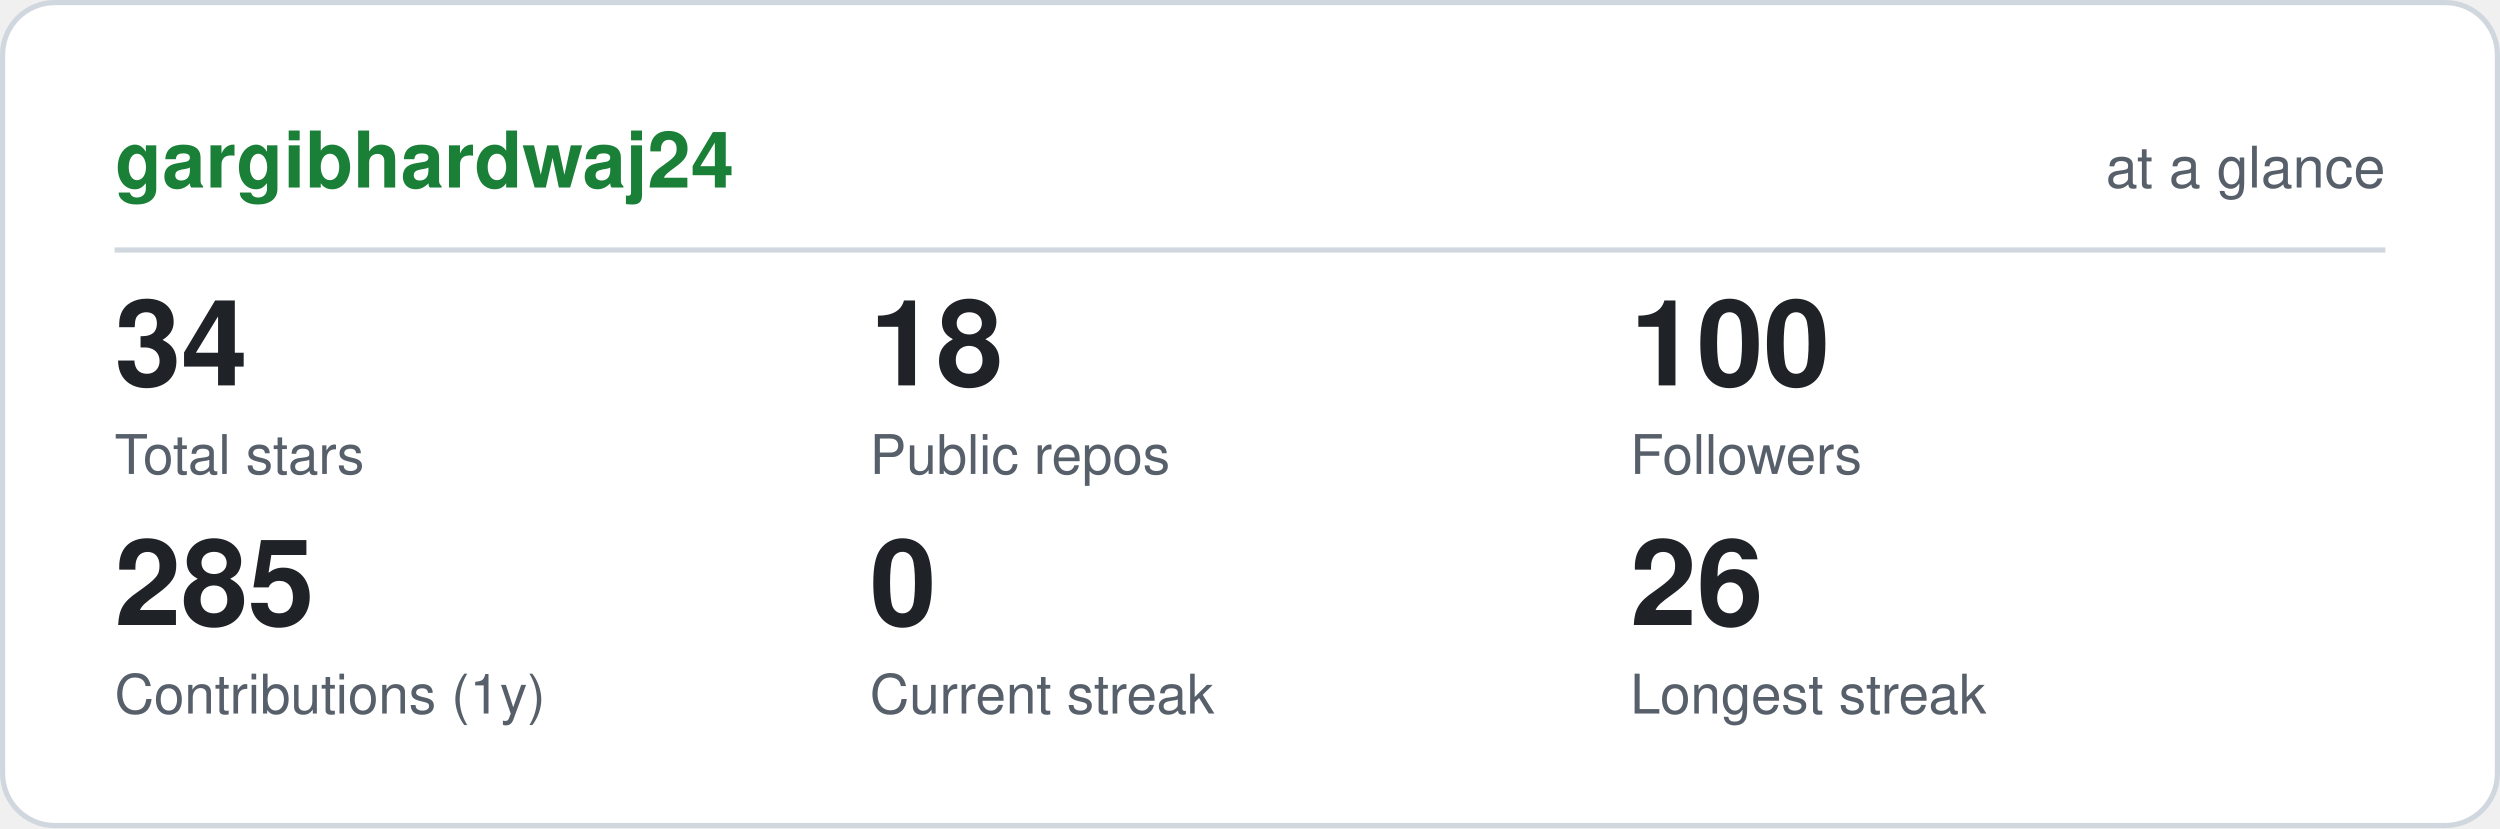
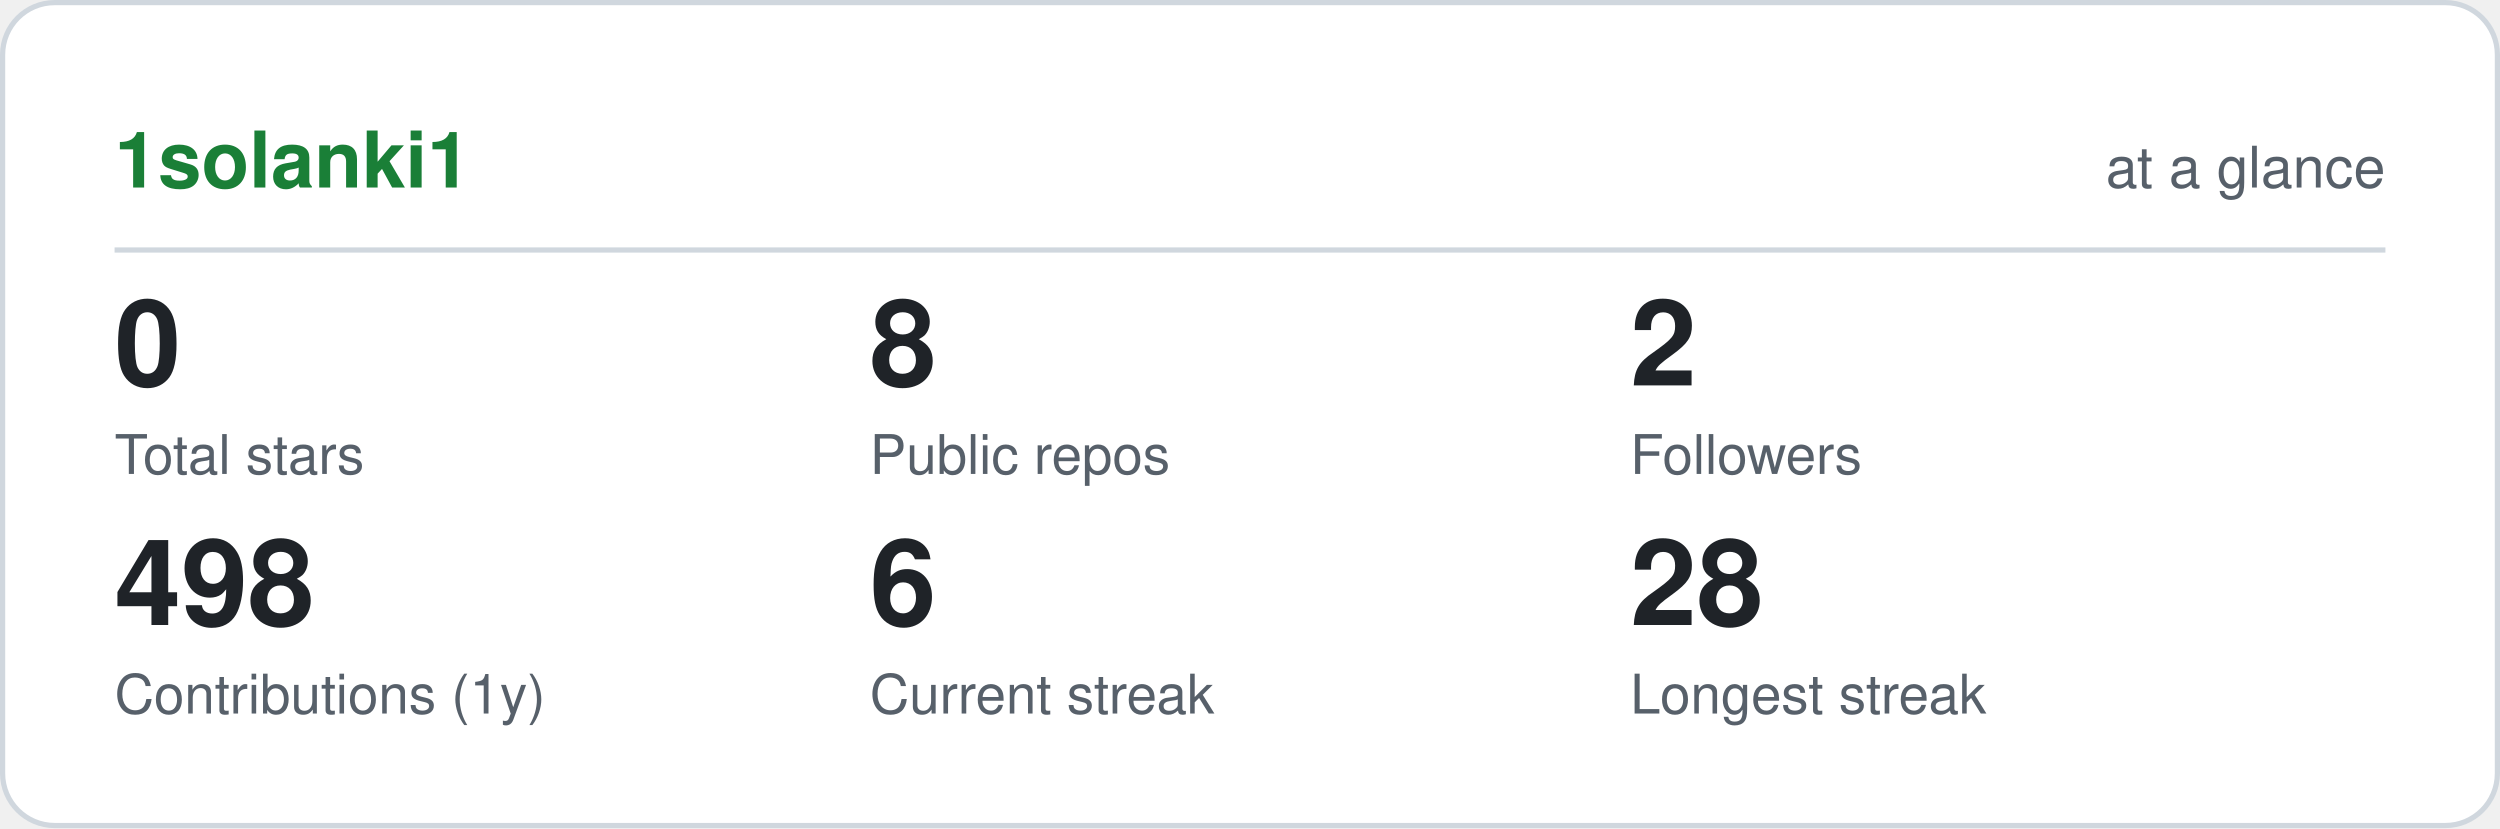
- <svg xmlns="http://www.w3.org/2000/svg" viewBox="0 0 480 159" width="480" height="159" role="img" aria-label="gargibhardwaj24 GitHub statistics" font-family="ui-sans-serif,-apple-system,Segoe UI,Helvetica,Arial,sans-serif">
+ <svg xmlns="http://www.w3.org/2000/svg" viewBox="0 0 480 159" width="480" height="159" role="img" aria-label="1solanki1 GitHub statistics" font-family="ui-sans-serif,-apple-system,Segoe UI,Helvetica,Arial,sans-serif">
  <rect x="0.5" y="0.5" width="479" height="158" rx="10" fill="#ffffff" stroke="#d0d7de" />
-   <text x="22" y="36" font-size="15" font-weight="700" fill="#1a7f37">gargibhardwaj24</text>
+   <text x="22" y="36" font-size="15" font-weight="700" fill="#1a7f37">1solanki1</text>
  <text x="458" y="36" font-size="11" text-anchor="end" fill="#57606a">at a glance</text>
  <line x1="22" y1="48" x2="458" y2="48" stroke="#d0d7de" />
-   <text x="22" y="74" font-size="23" font-weight="700" fill="#1f2328">34</text>
+   <text x="22" y="74" font-size="23" font-weight="700" fill="#1f2328">0</text>
  <text x="22" y="91" font-size="10.5" fill="#57606a">Total stars</text>
-   <text x="167" y="74" font-size="23" font-weight="700" fill="#1f2328">18</text>
+   <text x="167" y="74" font-size="23" font-weight="700" fill="#1f2328">8</text>
  <text x="167" y="91" font-size="10.5" fill="#57606a">Public repos</text>
-   <text x="313" y="74" font-size="23" font-weight="700" fill="#1f2328">100</text>
+   <text x="313" y="74" font-size="23" font-weight="700" fill="#1f2328">2</text>
  <text x="313" y="91" font-size="10.5" fill="#57606a">Followers</text>
-   <text x="22" y="120" font-size="23" font-weight="700" fill="#1f2328">285</text>
+   <text x="22" y="120" font-size="23" font-weight="700" fill="#1f2328">498</text>
  <text x="22" y="137" font-size="10.5" fill="#57606a">Contributions (1y)</text>
-   <text x="167" y="120" font-size="23" font-weight="700" fill="#1f2328">0</text>
+   <text x="167" y="120" font-size="23" font-weight="700" fill="#1f2328">6</text>
  <text x="167" y="137" font-size="10.5" fill="#57606a">Current streak</text>
-   <text x="313" y="120" font-size="23" font-weight="700" fill="#1f2328">26</text>
+   <text x="313" y="120" font-size="23" font-weight="700" fill="#1f2328">28</text>
  <text x="313" y="137" font-size="10.5" fill="#57606a">Longest streak</text>
</svg>
